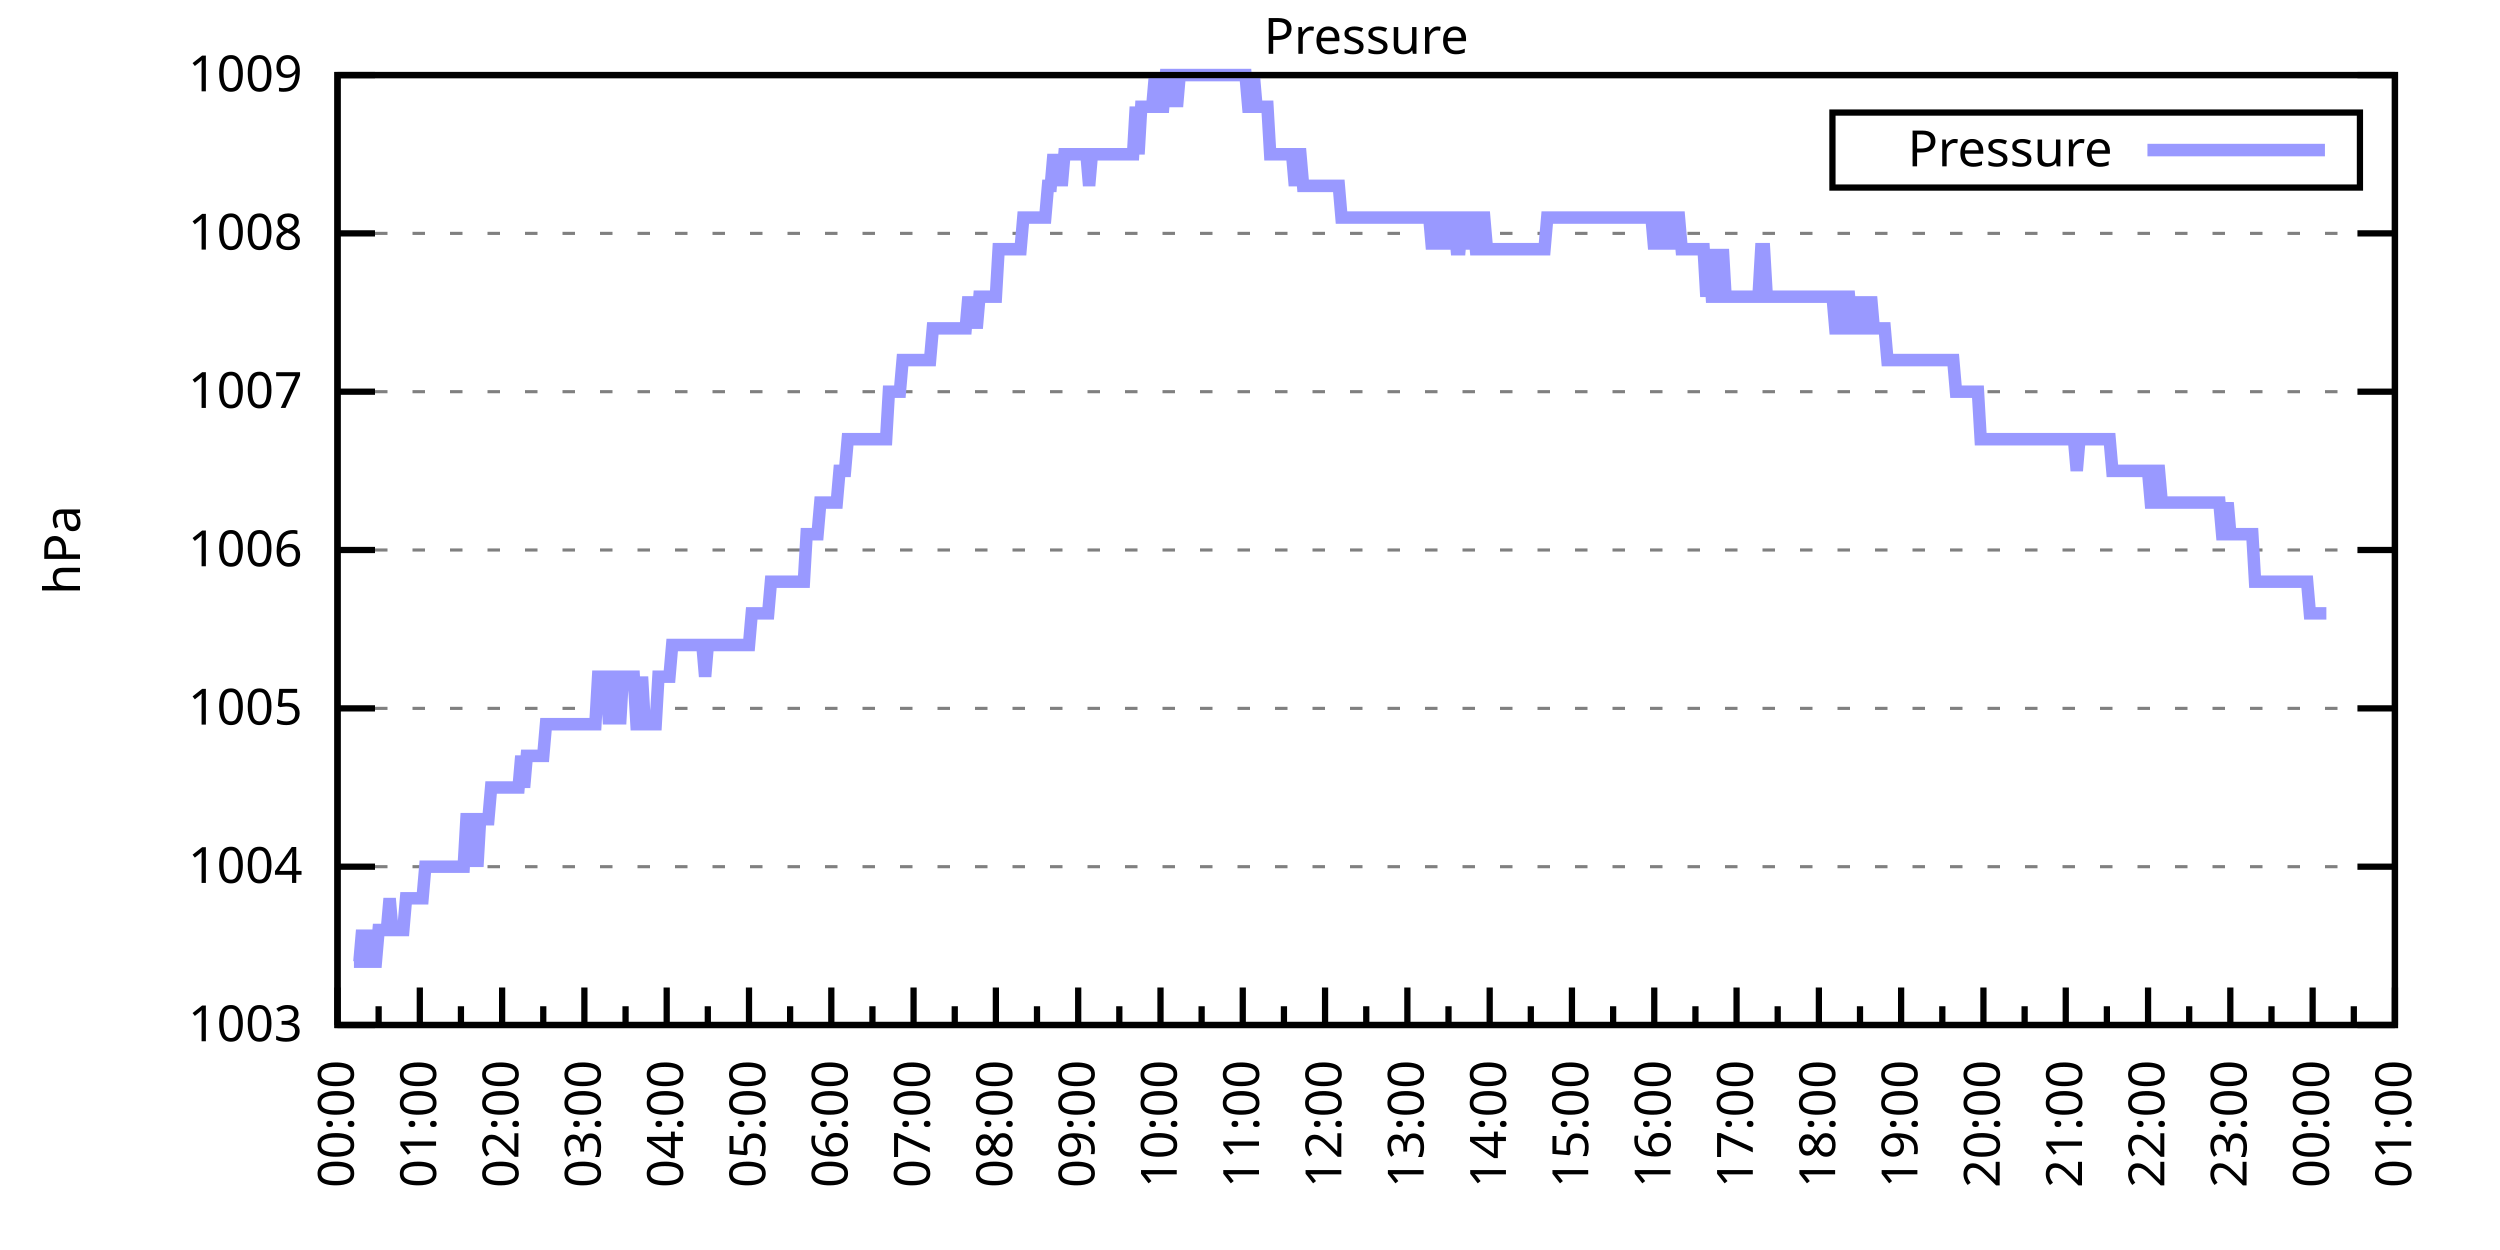
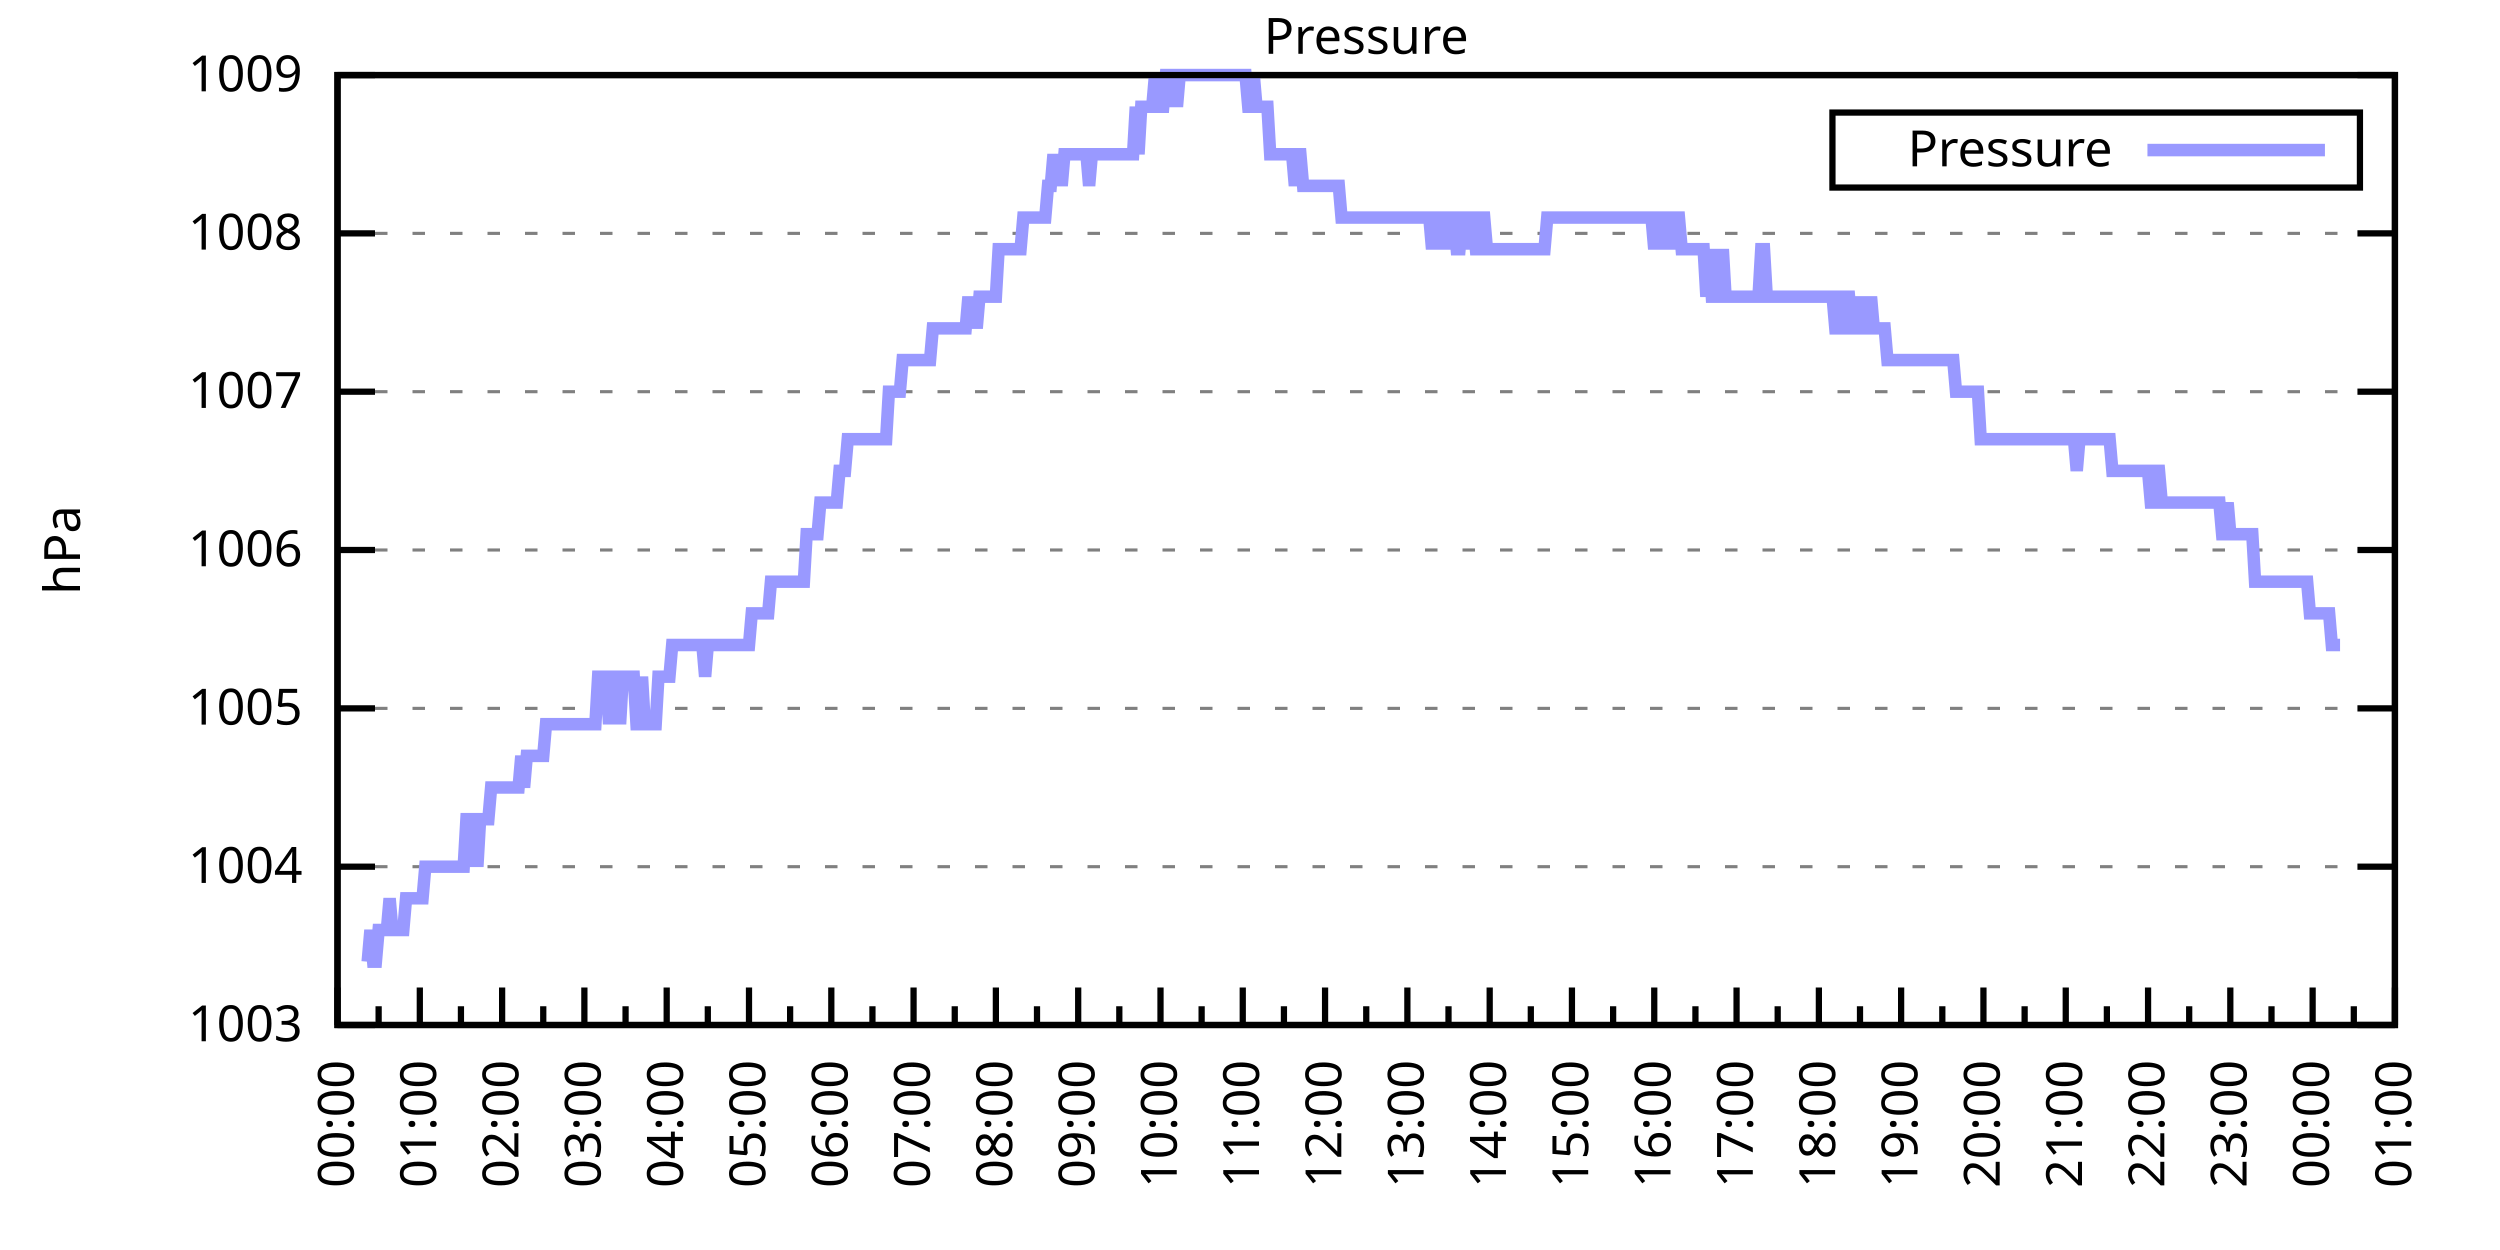
<svg xmlns="http://www.w3.org/2000/svg" xmlns:xlink="http://www.w3.org/1999/xlink" width="400" height="200" viewBox="0 0 400 200">
  <g id="gnuplot_canvas">
    <rect x="0" y="0" width="400" height="200" fill="none" />
    <defs>
      <circle id="gpDot" r="0.5" stroke-width="0.5" stroke="currentColor" />
      <path id="gpPt0" stroke-width="0.333" stroke="currentColor" d="M-1,0 h2 M0,-1 v2" />
      <path id="gpPt1" stroke-width="0.333" stroke="currentColor" d="M-1,-1 L1,1 M1,-1 L-1,1" />
      <path id="gpPt2" stroke-width="0.333" stroke="currentColor" d="M-1,0 L1,0 M0,-1 L0,1 M-1,-1 L1,1 M-1,1 L1,-1" />
      <rect id="gpPt3" stroke-width="0.333" stroke="currentColor" x="-1" y="-1" width="2" height="2" />
      <rect id="gpPt4" stroke-width="0.333" stroke="currentColor" fill="currentColor" x="-1" y="-1" width="2" height="2" />
      <circle id="gpPt5" stroke-width="0.333" stroke="currentColor" cx="0" cy="0" r="1" />
      <use xlink:href="#gpPt5" id="gpPt6" fill="currentColor" stroke="none" />
      <path id="gpPt7" stroke-width="0.333" stroke="currentColor" d="M0,-1.33 L-1.33,0.67 L1.33,0.67 z" />
      <use xlink:href="#gpPt7" id="gpPt8" fill="currentColor" stroke="none" />
      <use xlink:href="#gpPt7" id="gpPt9" stroke="currentColor" transform="rotate(180)" />
      <use xlink:href="#gpPt9" id="gpPt10" fill="currentColor" stroke="none" />
      <use xlink:href="#gpPt3" id="gpPt11" stroke="currentColor" transform="rotate(45)" />
      <use xlink:href="#gpPt11" id="gpPt12" fill="currentColor" stroke="none" />
      <path id="gpPt13" stroke-width="0.333" stroke="currentColor" d="M0,1.330 L1.265,0.411 L0.782,-1.067 L-0.782,-1.076 L-1.265,0.411 z" />
      <use xlink:href="#gpPt13" id="gpPt14" fill="currentColor" stroke="none" />
      <filter id="textbox" filterUnits="objectBoundingBox" x="0" y="0" height="1" width="1">
        <feFlood flood-color="white" flood-opacity="1" result="bgnd" />
        <feComposite in="SourceGraphic" in2="bgnd" operator="atop" />
      </filter>
      <filter id="greybox" filterUnits="objectBoundingBox" x="0" y="0" height="1" width="1">
        <feFlood flood-color="lightgrey" flood-opacity="1" result="grey" />
        <feComposite in="SourceGraphic" in2="grey" operator="atop" />
      </filter>
    </defs>
    <g fill="none" color="white" stroke="currentColor" stroke-width="1.00" stroke-linecap="butt" stroke-linejoin="miter">
</g>
    <g fill="none" color="black" stroke="currentColor" stroke-width="1.00" stroke-linecap="butt" stroke-linejoin="miter">
      <g stroke="none" shape-rendering="crispEdges">
        <polygon fill="rgb(255, 255, 255)" points="54.00,164.00 383.18,164.00 383.18,12.02 54.00,12.02 " />
      </g>
    </g>
    <g fill="none" color="black" stroke="currentColor" stroke-width="1.00" stroke-linecap="butt" stroke-linejoin="miter">
</g>
    <g fill="none" color="black" stroke="black" stroke-width="0.50" stroke-linecap="butt" stroke-linejoin="miter">
</g>
    <g fill="none" color="gray" stroke="currentColor" stroke-width="0.50" stroke-linecap="butt" stroke-linejoin="miter">
      <path stroke="gray" stroke-dasharray="2,4" class="gridline" d="M54.00,164.00 L383.19,164.00  " />
    </g>
    <g fill="none" color="gray" stroke="gray" stroke-width="1.00" stroke-linecap="butt" stroke-linejoin="miter">
</g>
    <g fill="none" color="black" stroke="currentColor" stroke-width="1.00" stroke-linecap="butt" stroke-linejoin="miter">
      <path stroke="black" d="M54.00,164.00 L60.00,164.00 M383.19,164.00 L377.19,164.00  " />
      <g transform="translate(48.40,166.60)" stroke="none" fill="black" font-family="Sans" font-size="8.00" text-anchor="end">
        <text>
          <tspan font-family="Sans"> 1003</tspan>
        </text>
      </g>
    </g>
    <g fill="none" color="black" stroke="currentColor" stroke-width="1.00" stroke-linecap="butt" stroke-linejoin="miter">
</g>
    <g fill="none" color="black" stroke="black" stroke-width="0.50" stroke-linecap="butt" stroke-linejoin="miter">
</g>
    <g fill="none" color="gray" stroke="currentColor" stroke-width="0.50" stroke-linecap="butt" stroke-linejoin="miter">
      <path stroke="gray" stroke-dasharray="2,4" class="gridline" d="M54.00,138.67 L383.19,138.67  " />
    </g>
    <g fill="none" color="gray" stroke="gray" stroke-width="1.00" stroke-linecap="butt" stroke-linejoin="miter">
</g>
    <g fill="none" color="black" stroke="currentColor" stroke-width="1.00" stroke-linecap="butt" stroke-linejoin="miter">
      <path stroke="black" d="M54.00,138.67 L60.00,138.67 M383.19,138.67 L377.19,138.67  " />
      <g transform="translate(48.40,141.27)" stroke="none" fill="black" font-family="Sans" font-size="8.00" text-anchor="end">
        <text>
          <tspan font-family="Sans"> 1004</tspan>
        </text>
      </g>
    </g>
    <g fill="none" color="black" stroke="currentColor" stroke-width="1.00" stroke-linecap="butt" stroke-linejoin="miter">
</g>
    <g fill="none" color="black" stroke="black" stroke-width="0.50" stroke-linecap="butt" stroke-linejoin="miter">
</g>
    <g fill="none" color="gray" stroke="currentColor" stroke-width="0.50" stroke-linecap="butt" stroke-linejoin="miter">
      <path stroke="gray" stroke-dasharray="2,4" class="gridline" d="M54.00,113.34 L383.19,113.34  " />
    </g>
    <g fill="none" color="gray" stroke="gray" stroke-width="1.00" stroke-linecap="butt" stroke-linejoin="miter">
</g>
    <g fill="none" color="black" stroke="currentColor" stroke-width="1.00" stroke-linecap="butt" stroke-linejoin="miter">
      <path stroke="black" d="M54.00,113.34 L60.00,113.34 M383.19,113.34 L377.19,113.34  " />
      <g transform="translate(48.40,115.94)" stroke="none" fill="black" font-family="Sans" font-size="8.00" text-anchor="end">
        <text>
          <tspan font-family="Sans"> 1005</tspan>
        </text>
      </g>
    </g>
    <g fill="none" color="black" stroke="currentColor" stroke-width="1.00" stroke-linecap="butt" stroke-linejoin="miter">
</g>
    <g fill="none" color="black" stroke="black" stroke-width="0.50" stroke-linecap="butt" stroke-linejoin="miter">
</g>
    <g fill="none" color="gray" stroke="currentColor" stroke-width="0.50" stroke-linecap="butt" stroke-linejoin="miter">
      <path stroke="gray" stroke-dasharray="2,4" class="gridline" d="M54.00,88.00 L383.19,88.00  " />
    </g>
    <g fill="none" color="gray" stroke="gray" stroke-width="1.00" stroke-linecap="butt" stroke-linejoin="miter">
</g>
    <g fill="none" color="black" stroke="currentColor" stroke-width="1.00" stroke-linecap="butt" stroke-linejoin="miter">
      <path stroke="black" d="M54.00,88.00 L60.00,88.00 M383.19,88.00 L377.19,88.00  " />
      <g transform="translate(48.40,90.60)" stroke="none" fill="black" font-family="Sans" font-size="8.00" text-anchor="end">
        <text>
          <tspan font-family="Sans"> 1006</tspan>
        </text>
      </g>
    </g>
    <g fill="none" color="black" stroke="currentColor" stroke-width="1.00" stroke-linecap="butt" stroke-linejoin="miter">
</g>
    <g fill="none" color="black" stroke="black" stroke-width="0.50" stroke-linecap="butt" stroke-linejoin="miter">
</g>
    <g fill="none" color="gray" stroke="currentColor" stroke-width="0.50" stroke-linecap="butt" stroke-linejoin="miter">
      <path stroke="gray" stroke-dasharray="2,4" class="gridline" d="M54.00,62.67 L383.19,62.67  " />
    </g>
    <g fill="none" color="gray" stroke="gray" stroke-width="1.00" stroke-linecap="butt" stroke-linejoin="miter">
</g>
    <g fill="none" color="black" stroke="currentColor" stroke-width="1.00" stroke-linecap="butt" stroke-linejoin="miter">
      <path stroke="black" d="M54.00,62.67 L60.00,62.67 M383.19,62.67 L377.19,62.67  " />
      <g transform="translate(48.40,65.27)" stroke="none" fill="black" font-family="Sans" font-size="8.00" text-anchor="end">
        <text>
          <tspan font-family="Sans"> 1007</tspan>
        </text>
      </g>
    </g>
    <g fill="none" color="black" stroke="currentColor" stroke-width="1.00" stroke-linecap="butt" stroke-linejoin="miter">
</g>
    <g fill="none" color="black" stroke="black" stroke-width="0.50" stroke-linecap="butt" stroke-linejoin="miter">
</g>
    <g fill="none" color="gray" stroke="currentColor" stroke-width="0.50" stroke-linecap="butt" stroke-linejoin="miter">
      <path stroke="gray" stroke-dasharray="2,4" class="gridline" d="M54.00,37.34 L383.19,37.34  " />
    </g>
    <g fill="none" color="gray" stroke="gray" stroke-width="1.00" stroke-linecap="butt" stroke-linejoin="miter">
</g>
    <g fill="none" color="black" stroke="currentColor" stroke-width="1.00" stroke-linecap="butt" stroke-linejoin="miter">
      <path stroke="black" d="M54.00,37.34 L60.00,37.34 M383.19,37.34 L377.19,37.34  " />
      <g transform="translate(48.40,39.94)" stroke="none" fill="black" font-family="Sans" font-size="8.00" text-anchor="end">
        <text>
          <tspan font-family="Sans"> 1008</tspan>
        </text>
      </g>
    </g>
    <g fill="none" color="black" stroke="currentColor" stroke-width="1.00" stroke-linecap="butt" stroke-linejoin="miter">
</g>
    <g fill="none" color="black" stroke="black" stroke-width="0.50" stroke-linecap="butt" stroke-linejoin="miter">
</g>
    <g fill="none" color="gray" stroke="currentColor" stroke-width="0.50" stroke-linecap="butt" stroke-linejoin="miter">
      <path stroke="gray" stroke-dasharray="2,4" class="gridline" d="M54.00,12.01 L383.19,12.01  " />
    </g>
    <g fill="none" color="gray" stroke="gray" stroke-width="1.00" stroke-linecap="butt" stroke-linejoin="miter">
</g>
    <g fill="none" color="black" stroke="currentColor" stroke-width="1.00" stroke-linecap="butt" stroke-linejoin="miter">
      <path stroke="black" d="M54.00,12.01 L60.00,12.01 M383.19,12.01 L377.19,12.01  " />
      <g transform="translate(48.40,14.61)" stroke="none" fill="black" font-family="Sans" font-size="8.00" text-anchor="end">
        <text>
          <tspan font-family="Sans"> 1009</tspan>
        </text>
      </g>
    </g>
    <g fill="none" color="black" stroke="currentColor" stroke-width="1.00" stroke-linecap="butt" stroke-linejoin="miter">
      <path stroke="black" d="M54.00,164.00 L54.00,158.00  " />
      <g transform="translate(56.60,169.60) rotate(270)" stroke="none" fill="black" font-family="Sans" font-size="8.00" text-anchor="end">
        <text>
          <tspan font-family="Sans">00:00</tspan>
        </text>
      </g>
    </g>
    <g fill="none" color="black" stroke="currentColor" stroke-width="1.00" stroke-linecap="butt" stroke-linejoin="miter">
      <path stroke="black" d="M60.58,164.00 L60.58,161.00 M67.17,164.00 L67.17,158.00  " />
      <g transform="translate(69.77,169.60) rotate(270)" stroke="none" fill="black" font-family="Sans" font-size="8.00" text-anchor="end">
        <text>
          <tspan font-family="Sans">01:00</tspan>
        </text>
      </g>
    </g>
    <g fill="none" color="black" stroke="currentColor" stroke-width="1.00" stroke-linecap="butt" stroke-linejoin="miter">
      <path stroke="black" d="M73.75,164.00 L73.75,161.00 M80.34,164.00 L80.34,158.00  " />
      <g transform="translate(82.94,169.60) rotate(270)" stroke="none" fill="black" font-family="Sans" font-size="8.00" text-anchor="end">
        <text>
          <tspan font-family="Sans">02:00</tspan>
        </text>
      </g>
    </g>
    <g fill="none" color="black" stroke="currentColor" stroke-width="1.00" stroke-linecap="butt" stroke-linejoin="miter">
      <path stroke="black" d="M86.92,164.00 L86.92,161.00 M93.50,164.00 L93.50,158.00  " />
      <g transform="translate(96.10,169.60) rotate(270)" stroke="none" fill="black" font-family="Sans" font-size="8.00" text-anchor="end">
        <text>
          <tspan font-family="Sans">03:00</tspan>
        </text>
      </g>
    </g>
    <g fill="none" color="black" stroke="currentColor" stroke-width="1.00" stroke-linecap="butt" stroke-linejoin="miter">
      <path stroke="black" d="M100.09,164.00 L100.09,161.00 M106.67,164.00 L106.67,158.00  " />
      <g transform="translate(109.27,169.60) rotate(270)" stroke="none" fill="black" font-family="Sans" font-size="8.00" text-anchor="end">
        <text>
          <tspan font-family="Sans">04:00</tspan>
        </text>
      </g>
    </g>
    <g fill="none" color="black" stroke="currentColor" stroke-width="1.00" stroke-linecap="butt" stroke-linejoin="miter">
      <path stroke="black" d="M113.25,164.00 L113.25,161.00 M119.84,164.00 L119.84,158.00  " />
      <g transform="translate(122.44,169.60) rotate(270)" stroke="none" fill="black" font-family="Sans" font-size="8.00" text-anchor="end">
        <text>
          <tspan font-family="Sans">05:00</tspan>
        </text>
      </g>
    </g>
    <g fill="none" color="black" stroke="currentColor" stroke-width="1.00" stroke-linecap="butt" stroke-linejoin="miter">
      <path stroke="black" d="M126.42,164.00 L126.42,161.00 M133.01,164.00 L133.01,158.00  " />
      <g transform="translate(135.61,169.60) rotate(270)" stroke="none" fill="black" font-family="Sans" font-size="8.00" text-anchor="end">
        <text>
          <tspan font-family="Sans">06:00</tspan>
        </text>
      </g>
    </g>
    <g fill="none" color="black" stroke="currentColor" stroke-width="1.00" stroke-linecap="butt" stroke-linejoin="miter">
      <path stroke="black" d="M139.59,164.00 L139.59,161.00 M146.17,164.00 L146.17,158.00  " />
      <g transform="translate(148.77,169.60) rotate(270)" stroke="none" fill="black" font-family="Sans" font-size="8.00" text-anchor="end">
        <text>
          <tspan font-family="Sans">07:00</tspan>
        </text>
      </g>
    </g>
    <g fill="none" color="black" stroke="currentColor" stroke-width="1.00" stroke-linecap="butt" stroke-linejoin="miter">
      <path stroke="black" d="M152.76,164.00 L152.76,161.00 M159.34,164.00 L159.34,158.00  " />
      <g transform="translate(161.94,169.60) rotate(270)" stroke="none" fill="black" font-family="Sans" font-size="8.00" text-anchor="end">
        <text>
          <tspan font-family="Sans">08:00</tspan>
        </text>
      </g>
    </g>
    <g fill="none" color="black" stroke="currentColor" stroke-width="1.00" stroke-linecap="butt" stroke-linejoin="miter">
      <path stroke="black" d="M165.92,164.00 L165.92,161.00 M172.51,164.00 L172.51,158.00  " />
      <g transform="translate(175.11,169.60) rotate(270)" stroke="none" fill="black" font-family="Sans" font-size="8.00" text-anchor="end">
        <text>
          <tspan font-family="Sans">09:00</tspan>
        </text>
      </g>
    </g>
    <g fill="none" color="black" stroke="currentColor" stroke-width="1.00" stroke-linecap="butt" stroke-linejoin="miter">
      <path stroke="black" d="M179.09,164.00 L179.09,161.00 M185.68,164.00 L185.68,158.00  " />
      <g transform="translate(188.28,169.60) rotate(270)" stroke="none" fill="black" font-family="Sans" font-size="8.00" text-anchor="end">
        <text>
          <tspan font-family="Sans">10:00</tspan>
        </text>
      </g>
    </g>
    <g fill="none" color="black" stroke="currentColor" stroke-width="1.00" stroke-linecap="butt" stroke-linejoin="miter">
      <path stroke="black" d="M192.26,164.00 L192.26,161.00 M198.84,164.00 L198.84,158.00  " />
      <g transform="translate(201.44,169.60) rotate(270)" stroke="none" fill="black" font-family="Sans" font-size="8.00" text-anchor="end">
        <text>
          <tspan font-family="Sans">11:00</tspan>
        </text>
      </g>
    </g>
    <g fill="none" color="black" stroke="currentColor" stroke-width="1.00" stroke-linecap="butt" stroke-linejoin="miter">
      <path stroke="black" d="M205.43,164.00 L205.43,161.00 M212.01,164.00 L212.01,158.00  " />
      <g transform="translate(214.61,169.60) rotate(270)" stroke="none" fill="black" font-family="Sans" font-size="8.00" text-anchor="end">
        <text>
          <tspan font-family="Sans">12:00</tspan>
        </text>
      </g>
    </g>
    <g fill="none" color="black" stroke="currentColor" stroke-width="1.00" stroke-linecap="butt" stroke-linejoin="miter">
      <path stroke="black" d="M218.60,164.00 L218.60,161.00 M225.18,164.00 L225.18,158.00  " />
      <g transform="translate(227.78,169.60) rotate(270)" stroke="none" fill="black" font-family="Sans" font-size="8.00" text-anchor="end">
        <text>
          <tspan font-family="Sans">13:00</tspan>
        </text>
      </g>
    </g>
    <g fill="none" color="black" stroke="currentColor" stroke-width="1.00" stroke-linecap="butt" stroke-linejoin="miter">
      <path stroke="black" d="M231.76,164.00 L231.76,161.00 M238.35,164.00 L238.35,158.00  " />
      <g transform="translate(240.95,169.60) rotate(270)" stroke="none" fill="black" font-family="Sans" font-size="8.00" text-anchor="end">
        <text>
          <tspan font-family="Sans">14:00</tspan>
        </text>
      </g>
    </g>
    <g fill="none" color="black" stroke="currentColor" stroke-width="1.00" stroke-linecap="butt" stroke-linejoin="miter">
      <path stroke="black" d="M244.93,164.00 L244.93,161.00 M251.51,164.00 L251.51,158.00  " />
      <g transform="translate(254.11,169.60) rotate(270)" stroke="none" fill="black" font-family="Sans" font-size="8.00" text-anchor="end">
        <text>
          <tspan font-family="Sans">15:00</tspan>
        </text>
      </g>
    </g>
    <g fill="none" color="black" stroke="currentColor" stroke-width="1.00" stroke-linecap="butt" stroke-linejoin="miter">
      <path stroke="black" d="M258.10,164.00 L258.10,161.00 M264.68,164.00 L264.68,158.00  " />
      <g transform="translate(267.28,169.60) rotate(270)" stroke="none" fill="black" font-family="Sans" font-size="8.00" text-anchor="end">
        <text>
          <tspan font-family="Sans">16:00</tspan>
        </text>
      </g>
    </g>
    <g fill="none" color="black" stroke="currentColor" stroke-width="1.00" stroke-linecap="butt" stroke-linejoin="miter">
      <path stroke="black" d="M271.27,164.00 L271.27,161.00 M277.85,164.00 L277.85,158.00  " />
      <g transform="translate(280.45,169.60) rotate(270)" stroke="none" fill="black" font-family="Sans" font-size="8.00" text-anchor="end">
        <text>
          <tspan font-family="Sans">17:00</tspan>
        </text>
      </g>
    </g>
    <g fill="none" color="black" stroke="currentColor" stroke-width="1.00" stroke-linecap="butt" stroke-linejoin="miter">
      <path stroke="black" d="M284.43,164.00 L284.43,161.00 M291.02,164.00 L291.02,158.00  " />
      <g transform="translate(293.62,169.60) rotate(270)" stroke="none" fill="black" font-family="Sans" font-size="8.00" text-anchor="end">
        <text>
          <tspan font-family="Sans">18:00</tspan>
        </text>
      </g>
    </g>
    <g fill="none" color="black" stroke="currentColor" stroke-width="1.00" stroke-linecap="butt" stroke-linejoin="miter">
      <path stroke="black" d="M297.60,164.00 L297.60,161.00 M304.18,164.00 L304.18,158.00  " />
      <g transform="translate(306.78,169.60) rotate(270)" stroke="none" fill="black" font-family="Sans" font-size="8.00" text-anchor="end">
        <text>
          <tspan font-family="Sans">19:00</tspan>
        </text>
      </g>
    </g>
    <g fill="none" color="black" stroke="currentColor" stroke-width="1.00" stroke-linecap="butt" stroke-linejoin="miter">
      <path stroke="black" d="M310.77,164.00 L310.77,161.00 M317.35,164.00 L317.35,158.00  " />
      <g transform="translate(319.95,169.60) rotate(270)" stroke="none" fill="black" font-family="Sans" font-size="8.00" text-anchor="end">
        <text>
          <tspan font-family="Sans">20:00</tspan>
        </text>
      </g>
    </g>
    <g fill="none" color="black" stroke="currentColor" stroke-width="1.00" stroke-linecap="butt" stroke-linejoin="miter">
      <path stroke="black" d="M323.94,164.00 L323.94,161.00 M330.52,164.00 L330.52,158.00  " />
      <g transform="translate(333.12,169.60) rotate(270)" stroke="none" fill="black" font-family="Sans" font-size="8.00" text-anchor="end">
        <text>
          <tspan font-family="Sans">21:00</tspan>
        </text>
      </g>
    </g>
    <g fill="none" color="black" stroke="currentColor" stroke-width="1.00" stroke-linecap="butt" stroke-linejoin="miter">
      <path stroke="black" d="M337.10,164.00 L337.10,161.00 M343.69,164.00 L343.69,158.00  " />
      <g transform="translate(346.29,169.60) rotate(270)" stroke="none" fill="black" font-family="Sans" font-size="8.00" text-anchor="end">
        <text>
          <tspan font-family="Sans">22:00</tspan>
        </text>
      </g>
    </g>
    <g fill="none" color="black" stroke="currentColor" stroke-width="1.00" stroke-linecap="butt" stroke-linejoin="miter">
      <path stroke="black" d="M350.27,164.00 L350.27,161.00 M356.85,164.00 L356.85,158.00  " />
      <g transform="translate(359.45,169.60) rotate(270)" stroke="none" fill="black" font-family="Sans" font-size="8.00" text-anchor="end">
        <text>
          <tspan font-family="Sans">23:00</tspan>
        </text>
      </g>
    </g>
    <g fill="none" color="black" stroke="currentColor" stroke-width="1.00" stroke-linecap="butt" stroke-linejoin="miter">
      <path stroke="black" d="M363.44,164.00 L363.44,161.00 M370.02,164.00 L370.02,158.00  " />
      <g transform="translate(372.62,169.60) rotate(270)" stroke="none" fill="black" font-family="Sans" font-size="8.00" text-anchor="end">
        <text>
          <tspan font-family="Sans">00:00</tspan>
        </text>
      </g>
    </g>
    <g fill="none" color="black" stroke="currentColor" stroke-width="1.00" stroke-linecap="butt" stroke-linejoin="miter">
      <path stroke="black" d="M376.61,164.00 L376.61,161.00 M383.19,164.00 L383.19,158.00  " />
      <g transform="translate(385.79,169.60) rotate(270)" stroke="none" fill="black" font-family="Sans" font-size="8.00" text-anchor="end">
        <text>
          <tspan font-family="Sans">01:00</tspan>
        </text>
      </g>
    </g>
    <g fill="none" color="black" stroke="currentColor" stroke-width="1.00" stroke-linecap="butt" stroke-linejoin="miter">
</g>
    <g fill="none" color="black" stroke="currentColor" stroke-width="1.00" stroke-linecap="butt" stroke-linejoin="miter">
      <path stroke="black" d="M54.00,12.01 L54.00,164.00 L383.19,164.00 L383.19,12.01 L54.00,12.01 Z  " />
    </g>
    <g fill="none" color="black" stroke="currentColor" stroke-width="1.00" stroke-linecap="butt" stroke-linejoin="miter">
      <g transform="translate(12.80,88.01) rotate(270)" stroke="none" fill="black" font-family="Sans" font-size="8.00" text-anchor="middle">
        <text>
          <tspan font-family="Sans">hPa</tspan>
        </text>
      </g>
    </g>
    <g fill="none" color="black" stroke="currentColor" stroke-width="1.00" stroke-linecap="butt" stroke-linejoin="miter">
</g>
    <g fill="none" color="black" stroke="currentColor" stroke-width="1.00" stroke-linecap="butt" stroke-linejoin="miter">
      <path stroke="black" d="M293.19,30.01 L293.19,18.01 L377.59,18.01 L377.59,30.01 L293.19,30.01 Z  " />
    </g>
    <g id="Pressure_plot_1">
      <g fill="none" color="white" stroke="black" stroke-width="2.00" stroke-linecap="butt" stroke-linejoin="miter">
</g>
      <g fill="none" color="black" stroke="currentColor" stroke-width="2.00" stroke-linecap="butt" stroke-linejoin="miter">
        <g transform="translate(337.99,26.61)" stroke="none" fill="black" font-family="Sans" font-size="8.00" text-anchor="end">
          <text>
            <tspan font-family="Sans">Pressure</tspan>
          </text>
        </g>
      </g>
      <g fill="none" color="black" stroke="currentColor" stroke-width="2.00" stroke-linecap="butt" stroke-linejoin="miter">
-         <path stroke="rgb(153, 153, 255)" d="M343.59,24.01 L371.99,24.01 M56.63,153.87 L57.07,153.87 L57.51,153.87 L57.95,148.80 L58.39,153.87 L58.83,153.87   L59.27,148.80 L59.71,153.87 L60.14,153.87 L60.58,148.80 L61.02,148.80 L61.46,148.80 L61.90,148.80 L62.34,143.73   L62.78,148.80 L63.22,148.80 L63.66,148.80 L64.10,148.80 L64.53,148.80 L64.97,143.73 L65.41,143.73 L65.85,143.73   L66.29,143.73 L66.73,143.73 L67.17,143.73 L67.61,143.73 L68.05,138.67 L68.48,138.67 L68.92,138.67 L69.36,138.67   L69.80,138.67 L70.24,138.67 L70.68,138.67 L71.12,138.67 L71.56,138.67 L72.00,138.67 L72.43,138.67 L72.87,138.67   L73.31,138.67 L73.75,138.67 L74.19,138.67 L74.63,131.07 L75.07,131.07 L75.51,138.67 L75.95,131.07 L76.38,138.67   L76.82,131.07 L77.26,131.07 L77.70,131.07 L78.14,131.07 L78.58,126.00 L79.02,126.00 L79.46,126.00 L79.90,126.00   L80.34,126.00 L80.77,126.00 L81.21,126.00 L81.65,126.00 L82.09,126.00 L82.53,126.00 L82.97,126.00 L83.41,120.94   L83.85,126.00 L84.29,120.94 L84.72,120.94 L85.16,120.94 L85.60,120.94 L86.04,120.94 L86.48,120.94 L86.92,120.94   L87.36,115.87 L87.80,115.87 L88.24,115.87 L88.67,115.87 L89.11,115.87 L89.55,115.87 L89.99,115.87 L90.43,115.87   L90.87,115.87 L91.31,115.87 L91.75,115.87 L92.19,115.87 L92.62,115.87 L93.06,115.87 L93.50,115.87 L93.94,115.87   L94.38,115.87 L94.82,115.87 L95.26,115.87 L95.70,108.27 L96.14,108.27 L96.58,108.27 L97.01,108.27 L97.45,115.87   L97.89,108.27 L98.33,108.27 L98.77,108.27 L99.21,115.87 L99.65,108.27 L100.09,108.27 L100.53,108.27 L100.96,108.27   L101.40,108.27 L101.84,115.87 L102.28,115.87 L102.72,108.27 L103.16,115.87 L103.60,115.87 L104.04,115.87 L104.48,115.87   L104.91,115.87 L105.35,108.27 L105.79,108.27 L106.23,108.27 L106.67,108.27 L107.11,108.27 L107.55,103.20 L107.99,103.20   L108.43,103.20 L108.87,103.20 L109.30,103.20 L109.74,103.20 L110.18,103.20 L110.62,103.20 L111.06,103.20 L111.50,103.20   L111.94,103.20 L112.38,103.20 L112.82,108.27 L113.25,103.20 L113.69,103.20 L114.13,103.20 L114.57,103.20 L115.01,103.20   L115.45,103.20 L115.89,103.20 L116.33,103.20 L116.77,103.20 L117.20,103.20 L117.64,103.20 L118.08,103.20 L118.52,103.20   L118.96,103.20 L119.40,103.20 L119.84,103.20 L120.28,98.14 L120.72,98.14 L121.15,98.14 L121.59,98.14 L122.03,98.14   L122.47,98.14 L122.91,98.14 L123.35,93.07 L123.79,93.07 L124.23,93.07 L124.67,93.07 L125.11,93.07 L125.54,93.07   L125.98,93.07 L126.42,93.07 L126.86,93.07 L127.30,93.07 L127.74,93.07 L128.18,93.07 L128.62,93.07 L129.06,85.47   L129.49,85.47 L129.93,85.47 L130.37,85.47 L130.81,85.47 L131.25,80.41 L131.69,80.41 L132.13,80.41 L132.57,80.41   L133.01,80.41 L133.44,80.41 L133.88,80.41 L134.32,75.34 L134.76,75.34 L135.20,75.34 L135.64,70.27 L136.08,70.27   L136.52,70.27 L136.96,70.27 L137.39,70.27 L137.83,70.27 L138.27,70.27 L138.71,70.27 L139.15,70.27 L139.59,70.27   L140.03,70.27 L140.47,70.27 L140.91,70.27 L141.35,70.27 L141.78,70.27 L142.22,62.67 L142.66,62.67 L143.10,62.67   L143.54,62.67 L143.98,62.67 L144.42,57.61 L144.86,57.61 L145.30,57.61 L145.73,57.61 L146.17,57.61 L146.61,57.61   L147.05,57.61 L147.49,57.61 L147.93,57.61 L148.37,57.61 L148.81,57.61 L149.25,52.54 L149.68,52.54 L150.12,52.54   L150.56,52.54 L151.00,52.54 L151.44,52.54 L151.88,52.54 L152.32,52.54 L152.76,52.54 L153.20,52.54 L153.63,52.54   L154.07,52.54 L154.51,52.54 L154.95,47.47 L155.39,52.54 L155.83,47.47 L156.27,52.54 L156.71,47.47 L157.15,47.47   L157.59,47.47 L158.02,47.47 L158.46,47.47 L158.90,47.47 L159.34,47.47 L159.78,39.87 L160.22,39.87 L160.66,39.87   L161.10,39.87 L161.54,39.87 L161.97,39.87 L162.41,39.87 L162.85,39.87 L163.29,39.87 L163.73,34.81 L164.17,34.81   L164.61,34.81 L165.05,34.81 L165.49,34.81 L165.92,34.81 L166.36,34.81 L166.80,34.81 L167.24,34.81 L167.68,29.74   L168.12,29.74 L168.56,24.68 L169.00,29.74 L169.44,24.68 L169.87,29.74 L170.31,24.68 L170.75,24.68 L171.19,24.68   L171.63,24.68 L172.07,24.68 L172.51,24.68 L172.95,24.68 L173.39,24.68 L173.83,24.68 L174.26,29.74 L174.70,24.68   L175.14,24.68 L175.58,24.68 L176.02,24.68 L176.46,24.68 L176.90,24.68 L177.34,24.68 L177.78,24.68 L178.21,24.68   L178.65,24.68 L179.09,24.68 L179.53,24.68 L179.97,24.68 L180.41,24.68 L180.85,24.68 L181.29,24.68 L181.73,17.08   L182.16,24.68 L182.60,17.08 L183.04,17.08 L183.48,17.08 L183.92,17.08 L184.36,17.08 L184.80,12.01 L185.24,17.08   L185.68,17.08 L186.11,17.08 L186.55,12.01 L186.99,12.01 L187.43,17.08 L187.87,12.01 L188.31,17.08 L188.75,12.01   L189.19,12.01 L189.63,12.01 L190.07,12.01 L190.50,12.01 L190.94,12.01 L191.38,12.01 L191.82,12.01 L192.26,12.01   L192.70,12.01 L193.14,12.01 L193.58,12.01 L194.02,12.01 L194.45,12.01 L194.89,12.01 L195.33,12.01 L195.77,12.01   L196.21,12.01 L196.65,12.01 L197.09,12.01 L197.53,12.01 L197.97,12.01 L198.40,12.01 L198.84,12.01 L199.28,12.01   L199.72,17.08 L200.16,17.08 L200.60,12.01 L201.04,17.08 L201.48,17.08 L201.92,17.08 L202.35,17.08 L202.79,17.08   L203.23,24.68 L203.67,24.68 L204.11,24.68 L204.55,24.68 L204.99,24.68 L205.43,24.68 L205.87,24.68 L206.31,24.68   L206.74,24.68 L207.18,29.74 L207.62,24.68 L208.06,24.68 L208.50,29.74 L208.94,29.74 L209.38,29.74 L209.82,29.74   L210.26,29.74 L210.69,29.74 L211.13,29.74 L211.57,29.74 L212.01,29.74 L212.45,29.74 L212.89,29.74 L213.33,29.74   L213.77,29.74 L214.21,29.74 L214.64,34.81 L215.08,34.81 L215.52,34.81 L215.96,34.81 L216.40,34.81 L216.84,34.81   L217.28,34.81 L217.72,34.81 L218.16,34.81 L218.60,34.81 L219.03,34.81 L219.47,34.81 L219.91,34.81 L220.35,34.81   L220.79,34.81 L221.23,34.81 L221.67,34.81 L222.11,34.81 L222.55,34.81 L222.98,34.81 L223.42,34.81 L223.86,34.81   L224.30,34.81 L224.74,34.81 L225.18,34.81 L225.62,34.81 L226.06,34.81 L226.50,34.81 L226.93,34.81 L227.37,34.81   L227.81,34.81 L228.25,34.81 L228.69,34.81 L229.13,39.87 L229.57,34.81 L230.01,34.81 L230.45,39.87 L230.88,34.81   L231.32,34.81 L231.76,39.87 L232.20,34.81 L232.64,34.81 L233.08,39.87 L233.52,39.87 L233.96,34.81 L234.40,34.81   L234.84,39.87 L235.27,34.81 L235.71,34.81 L236.15,39.87 L236.59,39.87 L237.03,34.81 L237.47,34.81 L237.91,39.87   L238.35,39.87 L238.79,39.87 L239.22,39.87 L239.66,39.87 L240.10,39.87 L240.54,39.87 L240.98,39.87 L241.42,39.87   L241.86,39.87 L242.30,39.87 L242.74,39.87 L243.17,39.87 L243.61,39.87 L244.05,39.87 L244.49,39.87 L244.93,39.87   L245.37,39.87 L245.81,39.87 L246.25,39.87 L246.69,39.87 L247.12,39.87 L247.56,34.81 L248.00,34.81 L248.44,34.81   L248.88,34.81 L249.32,34.81 L249.76,34.81 L250.20,34.81 L250.64,34.81 L251.08,34.81 L251.51,34.81 L251.95,34.81   L252.39,34.81 L252.83,34.81 L253.27,34.81 L253.71,34.81 L254.15,34.81 L254.59,34.81 L255.03,34.81 L255.46,34.81   L255.90,34.81 L256.34,34.81 L256.78,34.81 L257.22,34.81 L257.66,34.81 L258.10,34.81 L258.54,34.81 L258.98,34.81   L259.41,34.81 L259.85,34.81 L260.29,34.81 L260.73,34.81 L261.17,34.81 L261.61,34.81 L262.05,34.81 L262.49,34.81   L262.93,34.81 L263.36,34.81 L263.80,34.81 L264.24,34.81 L264.68,39.87 L265.12,34.81 L265.56,34.81 L266.00,34.81   L266.44,39.87 L266.88,34.81 L267.32,39.87 L267.75,34.81 L268.19,34.81 L268.63,34.81 L269.07,39.87 L269.51,39.87   L269.95,39.87 L270.39,39.87 L270.83,39.87 L271.27,39.87 L271.70,39.87 L272.14,39.87 L272.58,39.87 L273.02,47.47   L273.46,39.87 L273.90,47.47 L274.34,47.47 L274.78,39.87 L275.22,47.47 L275.65,39.87 L276.09,47.47 L276.53,47.47   L276.97,47.47 L277.41,47.47 L277.85,47.47 L278.29,47.47 L278.73,47.47 L279.17,47.47 L279.60,47.47 L280.04,47.47   L280.48,47.47 L280.92,47.47 L281.36,47.47 L281.80,39.87 L282.24,39.87 L282.68,47.47 L283.12,47.47 L283.56,47.47   L283.99,47.47 L284.43,47.47 L284.87,47.47 L285.31,47.47 L285.75,47.47 L286.19,47.47 L286.63,47.47 L287.07,47.47   L287.51,47.47 L287.94,47.47 L288.38,47.47 L288.82,47.47 L289.26,47.47 L289.70,47.47 L290.14,47.47 L290.58,47.47   L291.02,47.47 L291.46,47.47 L291.89,47.47 L292.33,47.47 L292.77,47.47 L293.21,47.47 L293.65,52.54 L294.09,52.54   L294.53,52.54 L294.97,47.47 L295.41,47.47 L295.84,47.47 L296.28,52.54 L296.72,52.54 L297.16,52.54 L297.60,47.47   L298.04,52.54 L298.48,52.54 L298.92,52.54 L299.36,47.47 L299.80,52.54 L300.23,52.54 L300.67,52.54 L301.11,52.54   L301.55,52.54 L301.99,57.61 L302.43,57.61 L302.87,57.61 L303.31,57.61 L303.75,57.61 L304.18,57.61 L304.62,57.61   L305.06,57.61 L305.50,57.61 L305.94,57.61 L306.38,57.61 L306.82,57.61 L307.26,57.61 L307.70,57.61 L308.13,57.61   L308.57,57.61 L309.01,57.61 L309.45,57.61 L309.89,57.61 L310.33,57.61 L310.77,57.61 L311.21,57.61 L311.65,57.61   L312.08,57.61 L312.52,57.61 L312.96,62.67 L313.40,62.67 L313.84,62.67 L314.28,62.67 L314.72,62.67 L315.16,62.67   L315.60,62.67 L316.04,62.67 L316.47,62.67 L316.91,70.27 L317.35,70.27 L317.79,70.27 L318.23,70.27 L318.67,70.27   L319.11,70.27 L319.55,70.27 L319.99,70.27 L320.42,70.27 L320.86,70.27 L321.30,70.27 L321.74,70.27 L322.18,70.27   L322.62,70.27 L323.06,70.27 L323.50,70.27 L323.94,70.27 L324.37,70.27 L324.81,70.27 L325.25,70.27 L325.69,70.27   L326.13,70.27 L326.57,70.27 L327.01,70.27 L327.45,70.27 L327.89,70.27 L328.33,70.27 L328.76,70.27 L329.20,70.27   L329.64,70.27 L330.08,70.27 L330.52,70.27 L330.96,70.27 L331.40,70.27 L331.84,70.27 L332.28,75.34 L332.71,70.27   L333.15,70.27 L333.59,70.27 L334.03,70.27 L334.47,70.27 L334.91,70.27 L335.35,70.27 L335.79,70.27 L336.23,70.27   L336.66,70.27 L337.10,70.27 L337.54,70.27 L337.98,75.34 L338.42,75.34 L338.86,75.34 L339.30,75.34 L339.74,75.34   L340.18,75.34 L340.61,75.34 L341.05,75.34 L341.49,75.34 L341.93,75.34 L342.37,75.34 L342.81,75.34 L343.25,75.34   L343.69,75.34 L344.13,80.41 L344.57,80.41 L345.00,75.34 L345.44,75.34 L345.88,80.41 L346.32,80.41 L346.76,80.41   L347.20,80.41 L347.64,80.41 L348.08,80.41 L348.52,80.41 L348.95,80.41 L349.39,80.41 L349.83,80.41 L350.27,80.41   L350.71,80.41 L351.15,80.41 L351.59,80.41 L352.03,80.41 L352.47,80.41 L352.90,80.41 L353.34,80.41 L353.78,80.41   L354.22,80.41 L354.66,80.41 L355.10,80.41 L355.54,85.47 L355.98,85.47 L356.42,80.41 L356.85,85.47 L357.29,85.47   L357.73,85.47 L358.17,85.47 L358.61,85.47 L359.05,85.47 L359.49,85.47 L359.93,85.47 L360.37,85.47 L360.81,93.07   L361.24,93.07 L361.68,93.07 L362.12,93.07 L362.56,93.07 L363.00,93.07 L363.44,93.07 L363.88,93.07 L364.32,93.07   L364.76,93.07 L365.19,93.07 L365.63,93.07 L366.07,93.07 L366.51,93.07 L366.95,93.07 L367.39,93.07 L367.83,93.07   L368.27,93.07 L368.71,93.07 L369.14,93.07 L369.58,98.14 L370.02,98.14 L370.46,98.14 L370.90,98.14 L371.34,98.14   L371.78,98.14 L372.22,98.14  " />
+         <path stroke="rgb(153, 153, 255)" d="M343.59,24.01 L371.99,24.01 M58.83,153.87 L59.27,148.80 L59.71,153.87 L60.14,153.87 L60.58,148.80 L61.02,148.80   L61.46,148.80 L61.90,148.80 L62.34,143.73 L62.78,148.80 L63.22,148.80 L63.66,148.80 L64.10,148.80 L64.53,148.80   L64.97,143.73 L65.41,143.73 L65.85,143.73 L66.29,143.73 L66.73,143.73 L67.17,143.73 L67.61,143.73 L68.05,138.67   L68.48,138.67 L68.92,138.67 L69.36,138.67 L69.80,138.67 L70.24,138.67 L70.68,138.67 L71.12,138.67 L71.56,138.67   L72.00,138.67 L72.43,138.67 L72.87,138.67 L73.31,138.67 L73.75,138.67 L74.19,138.67 L74.63,131.07 L75.07,131.07   L75.51,138.67 L75.95,131.07 L76.38,138.67 L76.82,131.07 L77.26,131.07 L77.70,131.07 L78.14,131.07 L78.58,126.00   L79.02,126.00 L79.46,126.00 L79.90,126.00 L80.34,126.00 L80.77,126.00 L81.21,126.00 L81.65,126.00 L82.09,126.00   L82.53,126.00 L82.97,126.00 L83.41,120.94 L83.85,126.00 L84.29,120.94 L84.72,120.94 L85.16,120.94 L85.60,120.94   L86.04,120.94 L86.48,120.94 L86.92,120.94 L87.36,115.87 L87.80,115.87 L88.24,115.87 L88.67,115.87 L89.11,115.87   L89.55,115.87 L89.99,115.87 L90.43,115.87 L90.87,115.87 L91.31,115.87 L91.75,115.87 L92.19,115.87 L92.62,115.87   L93.06,115.87 L93.50,115.87 L93.94,115.87 L94.38,115.87 L94.82,115.87 L95.26,115.87 L95.70,108.27 L96.14,108.27   L96.58,108.27 L97.01,108.27 L97.45,115.87 L97.89,108.27 L98.33,108.27 L98.77,108.27 L99.21,115.87 L99.65,108.27   L100.09,108.27 L100.53,108.27 L100.96,108.27 L101.40,108.27 L101.84,115.87 L102.28,115.87 L102.72,108.27 L103.16,115.87   L103.60,115.87 L104.04,115.87 L104.48,115.87 L104.91,115.87 L105.35,108.27 L105.79,108.27 L106.23,108.27 L106.67,108.27   L107.11,108.27 L107.55,103.20 L107.99,103.20 L108.43,103.20 L108.87,103.20 L109.30,103.20 L109.74,103.20 L110.18,103.20   L110.62,103.20 L111.06,103.20 L111.50,103.20 L111.94,103.20 L112.38,103.20 L112.82,108.27 L113.25,103.20 L113.69,103.20   L114.13,103.20 L114.57,103.20 L115.01,103.20 L115.45,103.20 L115.89,103.20 L116.33,103.20 L116.77,103.20 L117.20,103.20   L117.64,103.20 L118.08,103.20 L118.52,103.20 L118.96,103.20 L119.40,103.20 L119.84,103.20 L120.28,98.14 L120.72,98.14   L121.15,98.14 L121.59,98.14 L122.03,98.14 L122.47,98.14 L122.91,98.14 L123.35,93.07 L123.79,93.07 L124.23,93.07   L124.67,93.07 L125.11,93.07 L125.54,93.07 L125.98,93.07 L126.42,93.07 L126.86,93.07 L127.30,93.07 L127.74,93.07   L128.18,93.07 L128.62,93.07 L129.06,85.47 L129.49,85.47 L129.93,85.47 L130.37,85.47 L130.81,85.47 L131.25,80.41   L131.69,80.41 L132.13,80.41 L132.57,80.41 L133.01,80.41 L133.44,80.41 L133.88,80.41 L134.32,75.34 L134.76,75.34   L135.20,75.34 L135.64,70.27 L136.08,70.27 L136.52,70.27 L136.96,70.27 L137.39,70.27 L137.83,70.27 L138.27,70.27   L138.71,70.27 L139.15,70.27 L139.59,70.27 L140.03,70.27 L140.47,70.27 L140.91,70.27 L141.35,70.27 L141.78,70.27   L142.22,62.67 L142.66,62.67 L143.10,62.67 L143.54,62.67 L143.98,62.67 L144.42,57.61 L144.86,57.61 L145.30,57.61   L145.73,57.61 L146.17,57.61 L146.61,57.61 L147.05,57.61 L147.49,57.61 L147.93,57.61 L148.37,57.61 L148.81,57.61   L149.25,52.54 L149.68,52.54 L150.12,52.54 L150.56,52.54 L151.00,52.54 L151.44,52.54 L151.88,52.54 L152.32,52.54   L152.76,52.54 L153.20,52.54 L153.63,52.54 L154.07,52.54 L154.51,52.54 L154.95,47.47 L155.39,52.54 L155.83,47.47   L156.27,52.54 L156.71,47.47 L157.15,47.47 L157.59,47.47 L158.02,47.47 L158.46,47.47 L158.90,47.47 L159.34,47.47   L159.78,39.87 L160.22,39.87 L160.66,39.87 L161.10,39.87 L161.54,39.87 L161.97,39.87 L162.41,39.87 L162.85,39.87   L163.29,39.87 L163.73,34.81 L164.17,34.81 L164.61,34.81 L165.05,34.81 L165.49,34.81 L165.92,34.81 L166.36,34.81   L166.80,34.81 L167.24,34.81 L167.68,29.74 L168.12,29.74 L168.56,24.68 L169.00,29.74 L169.44,24.68 L169.87,29.74   L170.31,24.68 L170.75,24.68 L171.19,24.68 L171.63,24.68 L172.07,24.68 L172.51,24.68 L172.95,24.68 L173.39,24.68   L173.83,24.68 L174.26,29.74 L174.70,24.68 L175.14,24.68 L175.58,24.68 L176.02,24.68 L176.46,24.68 L176.90,24.68   L177.34,24.68 L177.78,24.68 L178.21,24.68 L178.65,24.68 L179.09,24.68 L179.53,24.68 L179.97,24.68 L180.41,24.68   L180.85,24.68 L181.29,24.68 L181.73,17.08 L182.16,24.68 L182.60,17.08 L183.04,17.08 L183.48,17.08 L183.92,17.08   L184.36,17.08 L184.80,12.01 L185.24,17.08 L185.68,17.08 L186.11,17.08 L186.55,12.01 L186.99,12.01 L187.43,17.08   L187.87,12.01 L188.31,17.08 L188.75,12.01 L189.19,12.01 L189.63,12.01 L190.07,12.01 L190.50,12.01 L190.94,12.01   L191.38,12.01 L191.82,12.01 L192.26,12.01 L192.70,12.01 L193.14,12.01 L193.58,12.01 L194.02,12.01 L194.45,12.01   L194.89,12.01 L195.33,12.01 L195.77,12.01 L196.21,12.01 L196.65,12.01 L197.09,12.01 L197.53,12.01 L197.97,12.01   L198.40,12.01 L198.84,12.01 L199.28,12.01 L199.72,17.08 L200.16,17.08 L200.60,12.01 L201.04,17.08 L201.48,17.08   L201.92,17.08 L202.35,17.08 L202.79,17.08 L203.23,24.68 L203.67,24.68 L204.11,24.68 L204.55,24.68 L204.99,24.68   L205.43,24.68 L205.87,24.68 L206.31,24.68 L206.74,24.68 L207.18,29.74 L207.62,24.68 L208.06,24.68 L208.50,29.74   L208.94,29.74 L209.38,29.74 L209.82,29.74 L210.26,29.74 L210.69,29.74 L211.13,29.74 L211.57,29.74 L212.01,29.74   L212.45,29.74 L212.89,29.74 L213.33,29.74 L213.77,29.74 L214.21,29.74 L214.64,34.81 L215.08,34.81 L215.52,34.81   L215.96,34.81 L216.40,34.81 L216.84,34.81 L217.28,34.81 L217.72,34.81 L218.16,34.81 L218.60,34.81 L219.03,34.81   L219.47,34.81 L219.91,34.81 L220.35,34.81 L220.79,34.81 L221.23,34.81 L221.67,34.81 L222.11,34.81 L222.55,34.81   L222.98,34.81 L223.42,34.81 L223.86,34.81 L224.30,34.81 L224.74,34.81 L225.18,34.81 L225.62,34.81 L226.06,34.81   L226.50,34.81 L226.93,34.81 L227.37,34.81 L227.81,34.81 L228.25,34.81 L228.69,34.81 L229.13,39.87 L229.57,34.81   L230.01,34.81 L230.45,39.87 L230.88,34.81 L231.32,34.81 L231.76,39.87 L232.20,34.81 L232.64,34.81 L233.08,39.87   L233.52,39.87 L233.96,34.81 L234.40,34.81 L234.84,39.87 L235.27,34.81 L235.71,34.81 L236.15,39.87 L236.59,39.87   L237.03,34.81 L237.47,34.81 L237.91,39.87 L238.35,39.87 L238.79,39.87 L239.22,39.87 L239.66,39.87 L240.10,39.87   L240.54,39.87 L240.98,39.87 L241.42,39.87 L241.86,39.87 L242.30,39.87 L242.74,39.87 L243.17,39.87 L243.61,39.87   L244.05,39.87 L244.49,39.87 L244.93,39.87 L245.37,39.87 L245.81,39.87 L246.25,39.87 L246.69,39.87 L247.12,39.87   L247.56,34.81 L248.00,34.81 L248.44,34.81 L248.88,34.81 L249.32,34.81 L249.76,34.81 L250.20,34.81 L250.64,34.81   L251.08,34.81 L251.51,34.81 L251.95,34.81 L252.39,34.81 L252.83,34.81 L253.27,34.81 L253.71,34.81 L254.15,34.81   L254.59,34.81 L255.03,34.81 L255.46,34.81 L255.90,34.81 L256.34,34.81 L256.78,34.81 L257.22,34.81 L257.66,34.81   L258.10,34.81 L258.54,34.81 L258.98,34.81 L259.41,34.81 L259.85,34.81 L260.29,34.81 L260.73,34.81 L261.17,34.81   L261.61,34.81 L262.05,34.81 L262.49,34.81 L262.93,34.81 L263.36,34.81 L263.80,34.81 L264.24,34.81 L264.68,39.87   L265.12,34.81 L265.56,34.81 L266.00,34.81 L266.44,39.87 L266.88,34.81 L267.32,39.87 L267.75,34.81 L268.19,34.81   L268.63,34.81 L269.07,39.87 L269.51,39.87 L269.95,39.87 L270.39,39.87 L270.83,39.87 L271.27,39.87 L271.70,39.87   L272.14,39.87 L272.58,39.87 L273.02,47.47 L273.46,39.87 L273.90,47.47 L274.34,47.47 L274.78,39.87 L275.22,47.47   L275.65,39.87 L276.09,47.47 L276.53,47.47 L276.97,47.47 L277.41,47.47 L277.85,47.47 L278.29,47.47 L278.73,47.47   L279.17,47.47 L279.60,47.47 L280.04,47.47 L280.48,47.47 L280.92,47.47 L281.36,47.47 L281.80,39.87 L282.24,39.87   L282.68,47.47 L283.12,47.47 L283.56,47.47 L283.99,47.47 L284.43,47.47 L284.87,47.47 L285.31,47.47 L285.75,47.47   L286.19,47.47 L286.63,47.47 L287.07,47.47 L287.51,47.47 L287.94,47.47 L288.38,47.47 L288.82,47.47 L289.26,47.47   L289.70,47.47 L290.14,47.47 L290.58,47.47 L291.02,47.47 L291.46,47.47 L291.89,47.47 L292.33,47.47 L292.77,47.47   L293.21,47.47 L293.65,52.54 L294.09,52.54 L294.53,52.54 L294.97,47.47 L295.41,47.47 L295.84,47.47 L296.28,52.54   L296.72,52.54 L297.16,52.54 L297.60,47.47 L298.04,52.54 L298.48,52.54 L298.92,52.54 L299.36,47.47 L299.80,52.54   L300.23,52.54 L300.67,52.54 L301.11,52.54 L301.55,52.54 L301.99,57.61 L302.43,57.61 L302.87,57.61 L303.31,57.61   L303.75,57.61 L304.18,57.61 L304.62,57.61 L305.06,57.61 L305.50,57.61 L305.94,57.61 L306.38,57.61 L306.82,57.61   L307.26,57.61 L307.70,57.61 L308.13,57.61 L308.57,57.61 L309.01,57.61 L309.45,57.61 L309.89,57.61 L310.33,57.61   L310.77,57.61 L311.21,57.61 L311.65,57.61 L312.08,57.61 L312.52,57.61 L312.96,62.67 L313.40,62.67 L313.84,62.67   L314.28,62.67 L314.72,62.67 L315.16,62.67 L315.60,62.67 L316.04,62.67 L316.47,62.67 L316.91,70.27 L317.35,70.27   L317.79,70.27 L318.23,70.27 L318.67,70.27 L319.11,70.27 L319.55,70.27 L319.99,70.27 L320.42,70.27 L320.86,70.27   L321.30,70.27 L321.74,70.27 L322.18,70.27 L322.62,70.27 L323.06,70.27 L323.50,70.27 L323.94,70.27 L324.37,70.27   L324.81,70.27 L325.25,70.27 L325.69,70.27 L326.13,70.27 L326.57,70.27 L327.01,70.27 L327.45,70.27 L327.89,70.27   L328.33,70.27 L328.76,70.27 L329.20,70.27 L329.64,70.27 L330.08,70.27 L330.52,70.27 L330.96,70.27 L331.40,70.27   L331.84,70.27 L332.28,75.34 L332.71,70.27 L333.15,70.27 L333.59,70.27 L334.03,70.27 L334.47,70.27 L334.91,70.27   L335.35,70.27 L335.79,70.27 L336.23,70.27 L336.66,70.27 L337.10,70.27 L337.54,70.27 L337.98,75.34 L338.42,75.34   L338.86,75.34 L339.30,75.34 L339.74,75.34 L340.18,75.34 L340.61,75.34 L341.05,75.34 L341.49,75.34 L341.93,75.34   L342.37,75.34 L342.81,75.34 L343.25,75.34 L343.69,75.34 L344.13,80.41 L344.57,80.41 L345.00,75.34 L345.44,75.34   L345.88,80.41 L346.32,80.41 L346.76,80.41 L347.20,80.41 L347.64,80.41 L348.08,80.41 L348.52,80.41 L348.95,80.41   L349.39,80.41 L349.83,80.41 L350.27,80.41 L350.71,80.41 L351.15,80.41 L351.59,80.41 L352.03,80.41 L352.47,80.41   L352.90,80.41 L353.34,80.41 L353.78,80.41 L354.22,80.41 L354.66,80.41 L355.10,80.41 L355.54,85.47 L355.98,85.47   L356.42,80.41 L356.85,85.47 L357.29,85.47 L357.73,85.47 L358.17,85.47 L358.61,85.47 L359.05,85.47 L359.49,85.47   L359.93,85.47 L360.37,85.47 L360.81,93.07 L361.24,93.07 L361.68,93.07 L362.12,93.07 L362.56,93.07 L363.00,93.07   L363.44,93.07 L363.88,93.07 L364.32,93.07 L364.76,93.07 L365.19,93.07 L365.63,93.07 L366.07,93.07 L366.51,93.07   L366.95,93.07 L367.39,93.07 L367.83,93.07 L368.27,93.07 L368.71,93.07 L369.14,93.07 L369.58,98.14 L370.02,98.14   L370.46,98.14 L370.90,98.14 L371.34,98.14 L371.78,98.14 L372.22,98.14 L372.66,98.14 L373.09,103.20 L373.53,103.20   L373.97,103.20 L374.41,103.20  " />
      </g>
    </g>
    <g fill="none" color="black" stroke="currentColor" stroke-width="2.00" stroke-linecap="butt" stroke-linejoin="miter">
</g>
    <g fill="none" color="black" stroke="black" stroke-width="1.00" stroke-linecap="butt" stroke-linejoin="miter">
</g>
    <g fill="none" color="black" stroke="currentColor" stroke-width="1.00" stroke-linecap="butt" stroke-linejoin="miter">
      <path stroke="black" d="M54.00,12.01 L54.00,164.00 L383.19,164.00 L383.19,12.01 L54.00,12.01 Z  " />
    </g>
    <g fill="none" color="black" stroke="currentColor" stroke-width="1.00" stroke-linecap="butt" stroke-linejoin="miter">
      <g transform="translate(218.59,8.61)" stroke="none" fill="black" font-family="Sans" font-size="8.00" text-anchor="middle">
        <text>
          <tspan font-family="Sans">Pressure</tspan>
        </text>
      </g>
    </g>
    <g fill="none" color="black" stroke="currentColor" stroke-width="1.00" stroke-linecap="butt" stroke-linejoin="miter">
</g>
  </g>
</svg>
